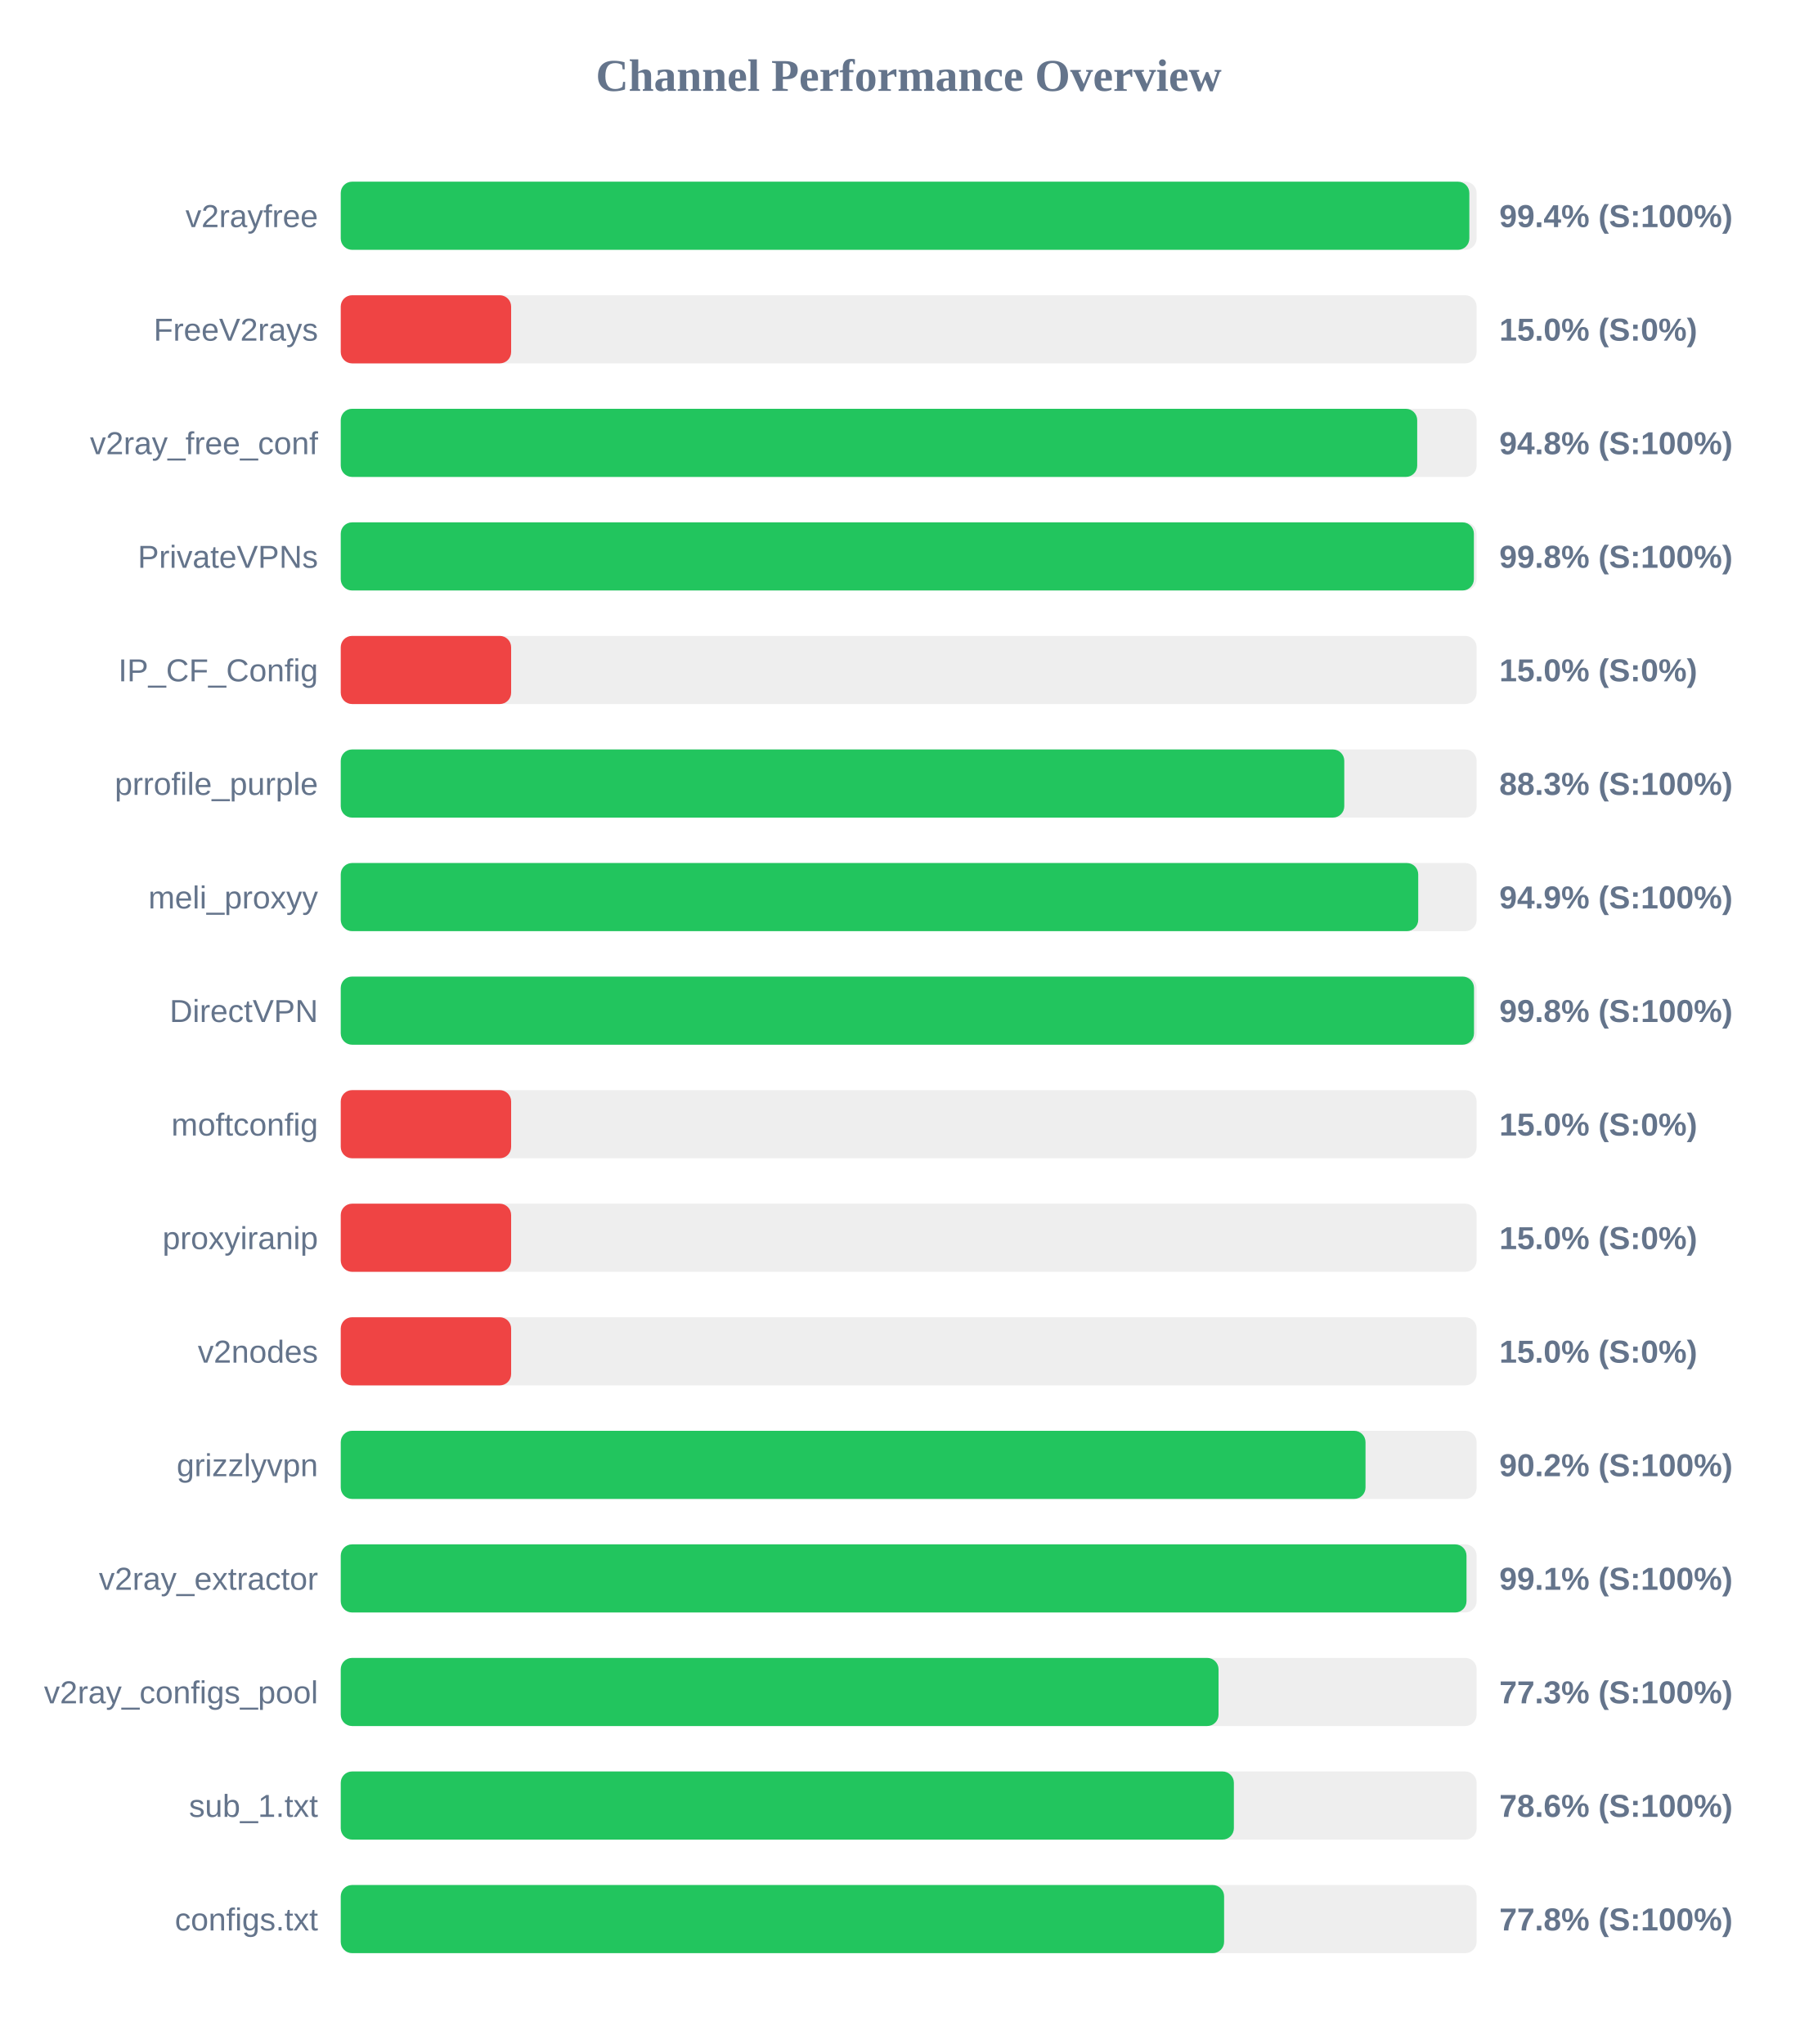
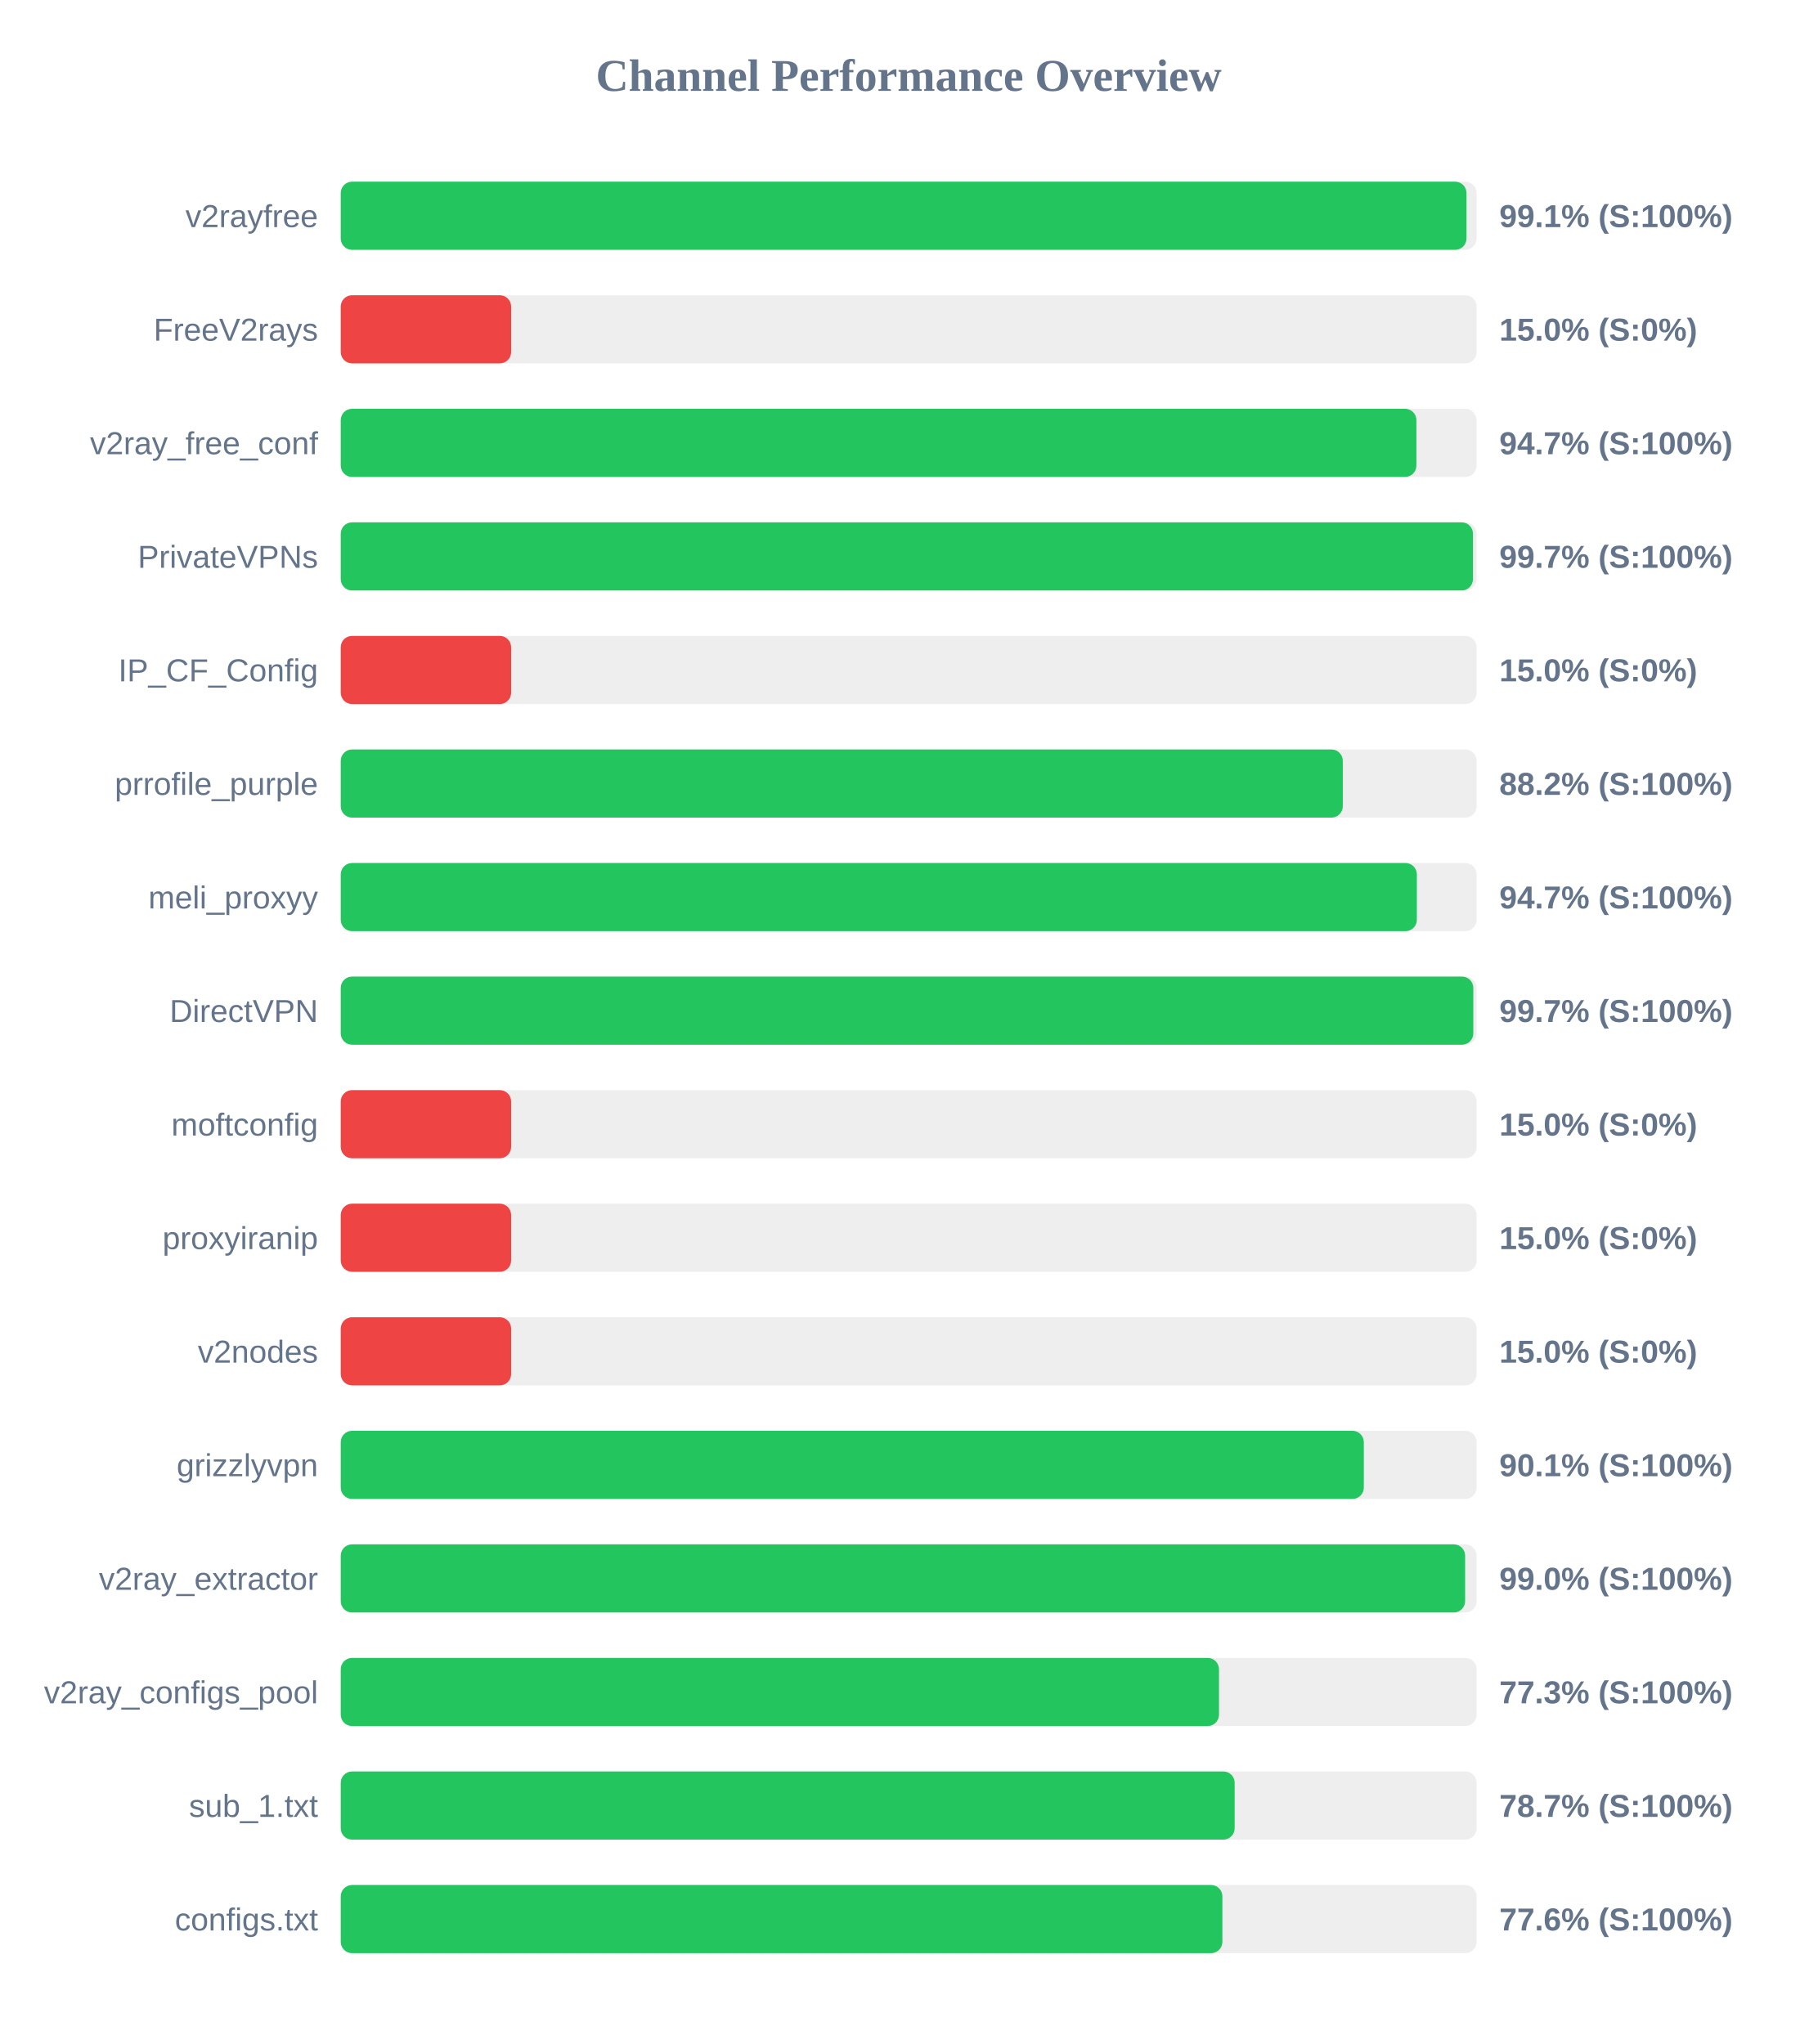
<svg xmlns="http://www.w3.org/2000/svg" width="800" height="900" version="1.1">
  <style>
        .row { font: 14px Arial; fill: #64748b; }
        .score { font: bold 14px Arial; fill: #64748b; }
    </style>
  <text x="400" y="40" text-anchor="middle" font-size="20px" font-weight="bold" fill="#64748b">Channel Performance Overview</text>
  <rect x="150" y="80" width="500" height="30" fill="#eee" rx="5" />
-   <rect x="150" y="80" width="496.8" height="30" fill="#22c55e" rx="5" />
+   <rect x="150" y="80" width="495.55" height="30" fill="#22c55e" rx="5" />
  <text x="140" y="100" text-anchor="end" class="row">v2rayfree</text>
-   <text x="660" y="100" text-anchor="start" class="score">99.4% (S:100%)</text>
+   <text x="660" y="100" text-anchor="start" class="score">99.1% (S:100%)</text>
  <rect x="150" y="130" width="500" height="30" fill="#eee" rx="5" />
  <rect x="150" y="130" width="75.0" height="30" fill="#ef4444" rx="5" />
  <text x="140" y="150" text-anchor="end" class="row">FreeV2rays</text>
  <text x="660" y="150" text-anchor="start" class="score">15.0% (S:0%)</text>
  <rect x="150" y="180" width="500" height="30" fill="#eee" rx="5" />
-   <rect x="150" y="180" width="473.85" height="30" fill="#22c55e" rx="5" />
+   <rect x="150" y="180" width="473.5" height="30" fill="#22c55e" rx="5" />
  <text x="140" y="200" text-anchor="end" class="row">v2ray_free_conf</text>
-   <text x="660" y="200" text-anchor="start" class="score">94.8% (S:100%)</text>
+   <text x="660" y="200" text-anchor="start" class="score">94.7% (S:100%)</text>
  <rect x="150" y="230" width="500" height="30" fill="#eee" rx="5" />
-   <rect x="150" y="230" width="498.8" height="30" fill="#22c55e" rx="5" />
+   <rect x="150" y="230" width="498.4" height="30" fill="#22c55e" rx="5" />
  <text x="140" y="250" text-anchor="end" class="row">PrivateVPNs</text>
-   <text x="660" y="250" text-anchor="start" class="score">99.8% (S:100%)</text>
+   <text x="660" y="250" text-anchor="start" class="score">99.7% (S:100%)</text>
  <rect x="150" y="280" width="500" height="30" fill="#eee" rx="5" />
  <rect x="150" y="280" width="75.0" height="30" fill="#ef4444" rx="5" />
  <text x="140" y="300" text-anchor="end" class="row">IP_CF_Config</text>
  <text x="660" y="300" text-anchor="start" class="score">15.0% (S:0%)</text>
  <rect x="150" y="330" width="500" height="30" fill="#eee" rx="5" />
-   <rect x="150" y="330" width="441.75" height="30" fill="#22c55e" rx="5" />
+   <rect x="150" y="330" width="441.1" height="30" fill="#22c55e" rx="5" />
  <text x="140" y="350" text-anchor="end" class="row">prrofile_purple</text>
-   <text x="660" y="350" text-anchor="start" class="score">88.3% (S:100%)</text>
+   <text x="660" y="350" text-anchor="start" class="score">88.2% (S:100%)</text>
  <rect x="150" y="380" width="500" height="30" fill="#eee" rx="5" />
-   <rect x="150" y="380" width="474.3" height="30" fill="#22c55e" rx="5" />
+   <rect x="150" y="380" width="473.7" height="30" fill="#22c55e" rx="5" />
  <text x="140" y="400" text-anchor="end" class="row">meli_proxyy</text>
-   <text x="660" y="400" text-anchor="start" class="score">94.9% (S:100%)</text>
+   <text x="660" y="400" text-anchor="start" class="score">94.7% (S:100%)</text>
  <rect x="150" y="430" width="500" height="30" fill="#eee" rx="5" />
-   <rect x="150" y="430" width="498.85" height="30" fill="#22c55e" rx="5" />
+   <rect x="150" y="430" width="498.55" height="30" fill="#22c55e" rx="5" />
  <text x="140" y="450" text-anchor="end" class="row">DirectVPN</text>
-   <text x="660" y="450" text-anchor="start" class="score">99.8% (S:100%)</text>
+   <text x="660" y="450" text-anchor="start" class="score">99.7% (S:100%)</text>
  <rect x="150" y="480" width="500" height="30" fill="#eee" rx="5" />
  <rect x="150" y="480" width="75.0" height="30" fill="#ef4444" rx="5" />
  <text x="140" y="500" text-anchor="end" class="row">moftconfig</text>
  <text x="660" y="500" text-anchor="start" class="score">15.0% (S:0%)</text>
  <rect x="150" y="530" width="500" height="30" fill="#eee" rx="5" />
  <rect x="150" y="530" width="75.0" height="30" fill="#ef4444" rx="5" />
  <text x="140" y="550" text-anchor="end" class="row">proxyiranip</text>
  <text x="660" y="550" text-anchor="start" class="score">15.0% (S:0%)</text>
  <rect x="150" y="580" width="500" height="30" fill="#eee" rx="5" />
  <rect x="150" y="580" width="75.0" height="30" fill="#ef4444" rx="5" />
  <text x="140" y="600" text-anchor="end" class="row">v2nodes</text>
  <text x="660" y="600" text-anchor="start" class="score">15.0% (S:0%)</text>
  <rect x="150" y="630" width="500" height="30" fill="#eee" rx="5" />
-   <rect x="150" y="630" width="451.1" height="30" fill="#22c55e" rx="5" />
+   <rect x="150" y="630" width="450.35" height="30" fill="#22c55e" rx="5" />
  <text x="140" y="650" text-anchor="end" class="row">grizzlyvpn</text>
-   <text x="660" y="650" text-anchor="start" class="score">90.2% (S:100%)</text>
+   <text x="660" y="650" text-anchor="start" class="score">90.1% (S:100%)</text>
  <rect x="150" y="680" width="500" height="30" fill="#eee" rx="5" />
-   <rect x="150" y="680" width="495.55" height="30" fill="#22c55e" rx="5" />
+   <rect x="150" y="680" width="494.95" height="30" fill="#22c55e" rx="5" />
  <text x="140" y="700" text-anchor="end" class="row">v2ray_extractor</text>
-   <text x="660" y="700" text-anchor="start" class="score">99.1% (S:100%)</text>
+   <text x="660" y="700" text-anchor="start" class="score">99.0% (S:100%)</text>
  <rect x="150" y="730" width="500" height="30" fill="#eee" rx="5" />
-   <rect x="150" y="730" width="386.4" height="30" fill="#22c55e" rx="5" />
+   <rect x="150" y="730" width="386.6" height="30" fill="#22c55e" rx="5" />
  <text x="140" y="750" text-anchor="end" class="row">v2ray_configs_pool</text>
  <text x="660" y="750" text-anchor="start" class="score">77.3% (S:100%)</text>
  <rect x="150" y="780" width="500" height="30" fill="#eee" rx="5" />
-   <rect x="150" y="780" width="393.15" height="30" fill="#22c55e" rx="5" />
+   <rect x="150" y="780" width="393.5" height="30" fill="#22c55e" rx="5" />
  <text x="140" y="800" text-anchor="end" class="row">sub_1.txt</text>
-   <text x="660" y="800" text-anchor="start" class="score">78.6% (S:100%)</text>
+   <text x="660" y="800" text-anchor="start" class="score">78.7% (S:100%)</text>
  <rect x="150" y="830" width="500" height="30" fill="#eee" rx="5" />
-   <rect x="150" y="830" width="388.85" height="30" fill="#22c55e" rx="5" />
+   <rect x="150" y="830" width="388.1" height="30" fill="#22c55e" rx="5" />
  <text x="140" y="850" text-anchor="end" class="row">configs.txt</text>
-   <text x="660" y="850" text-anchor="start" class="score">77.8% (S:100%)</text>
+   <text x="660" y="850" text-anchor="start" class="score">77.6% (S:100%)</text>
</svg>
